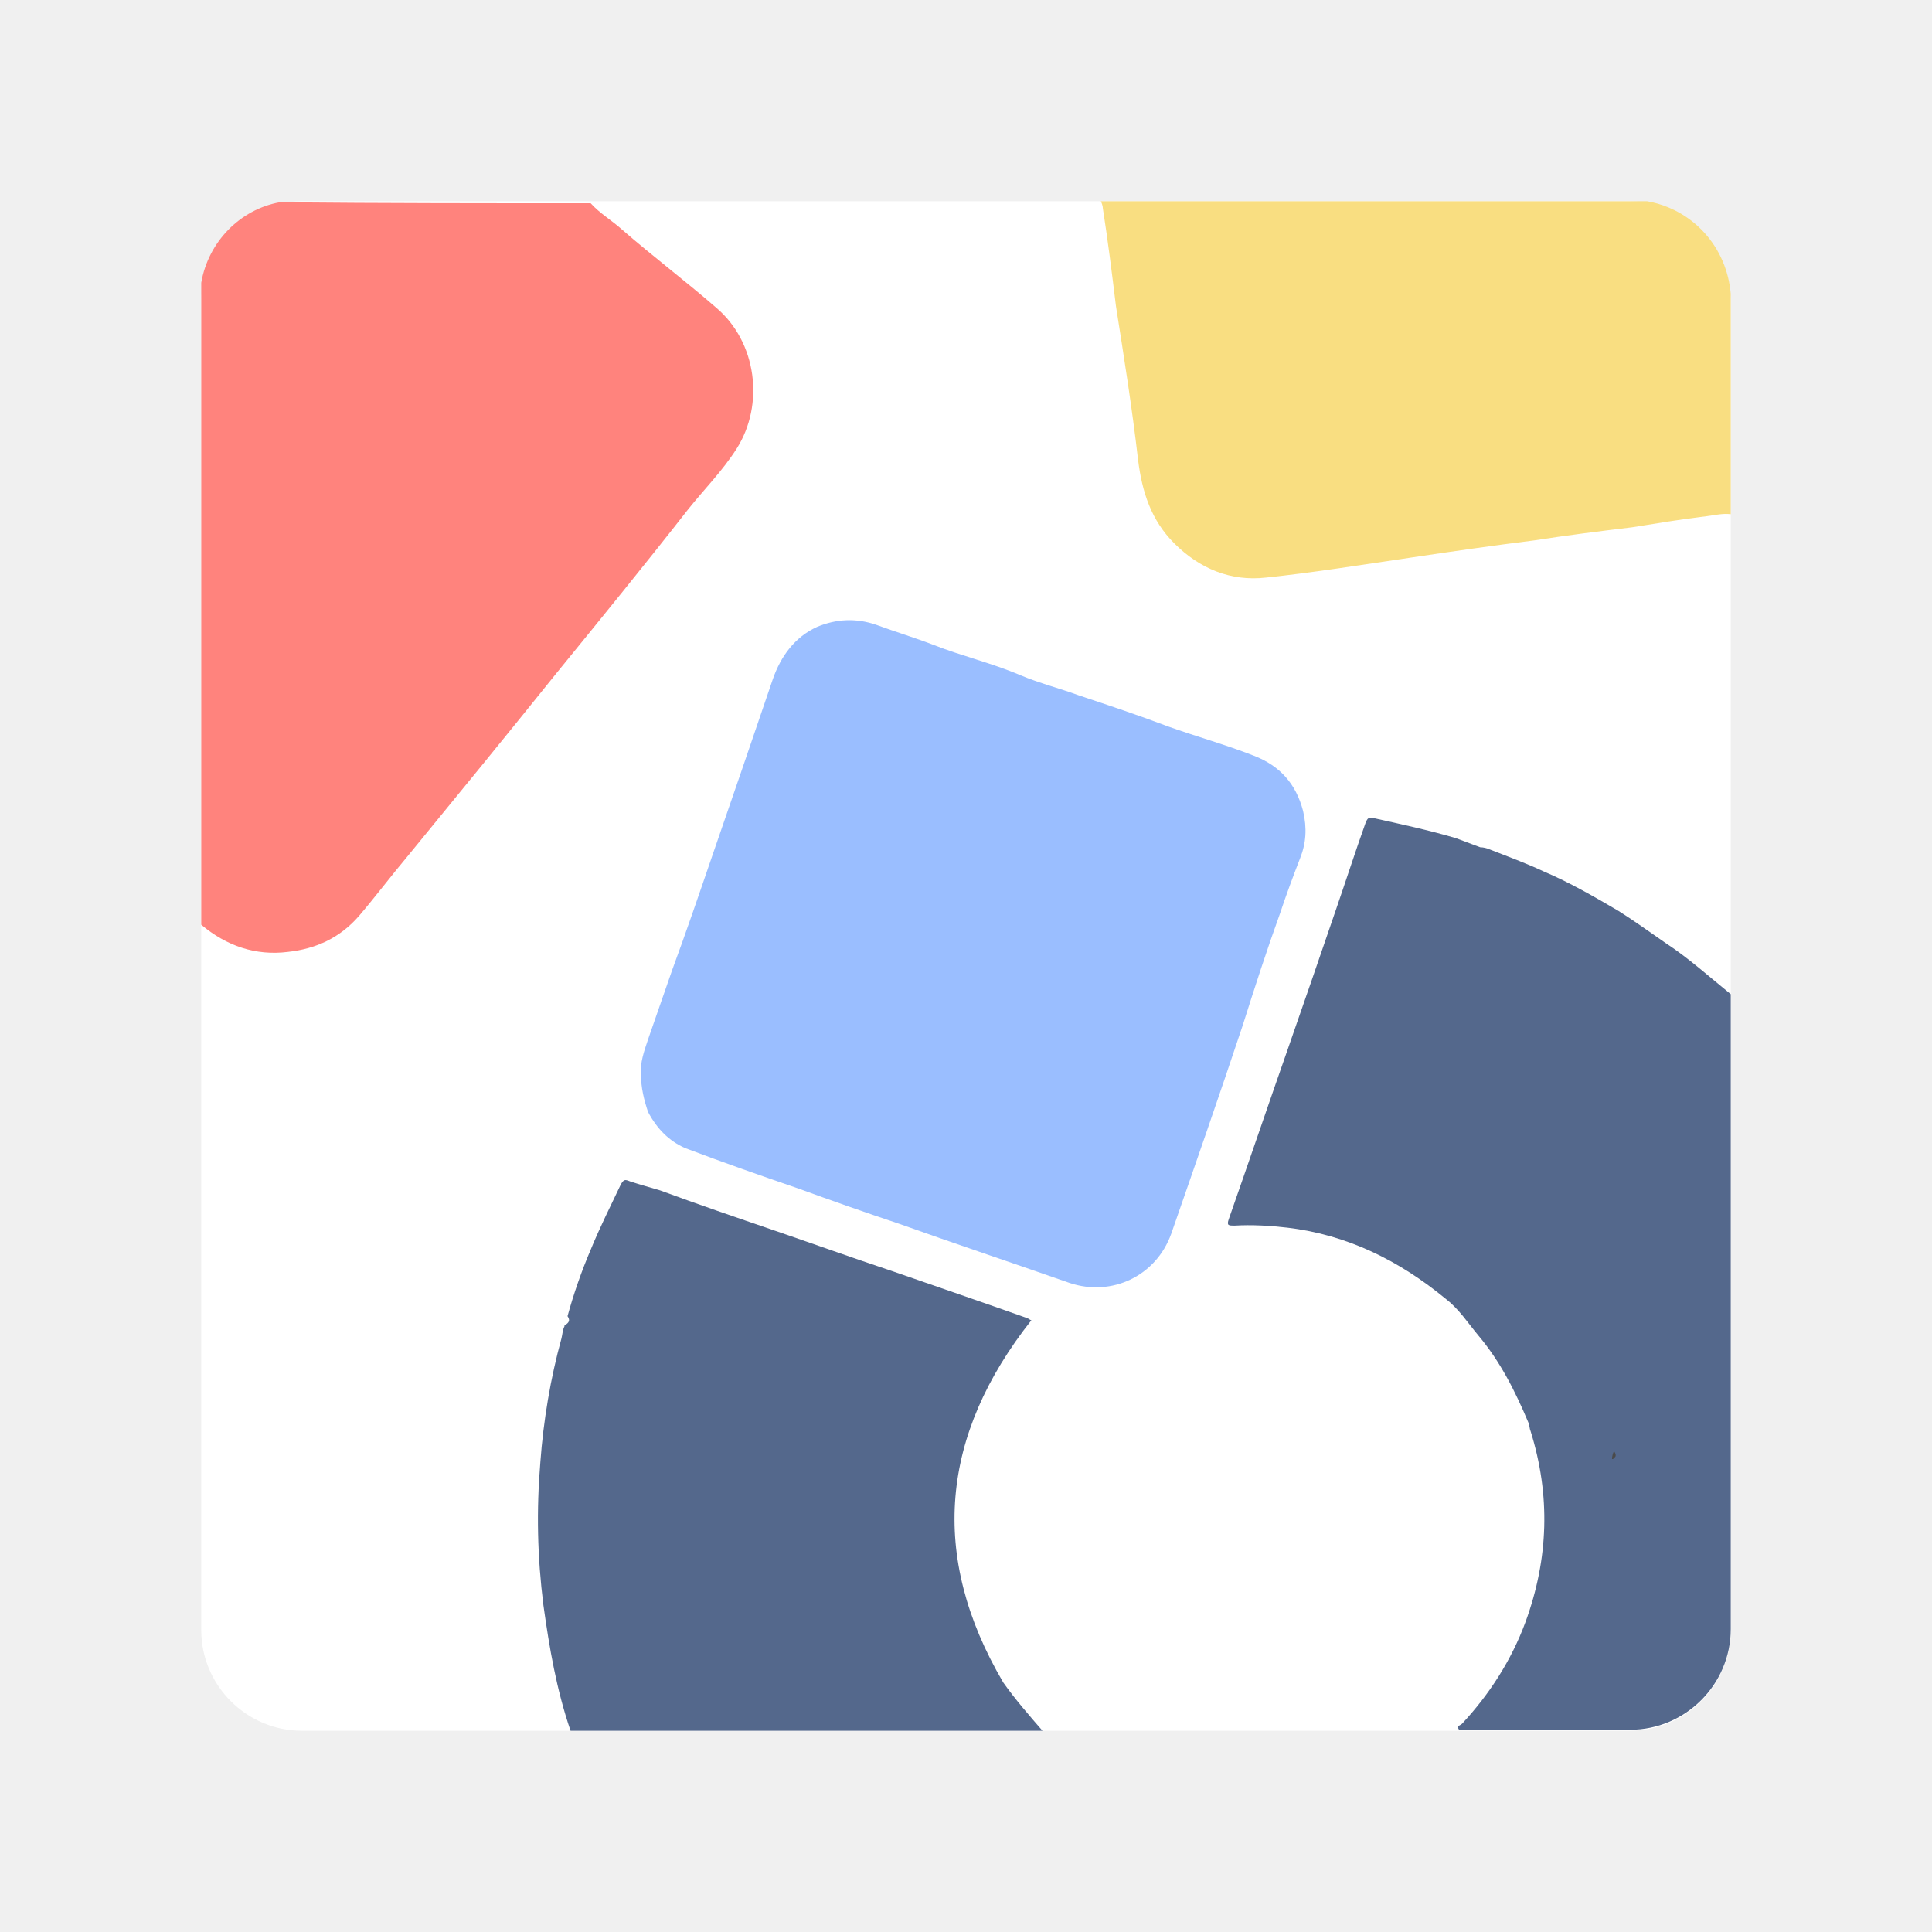
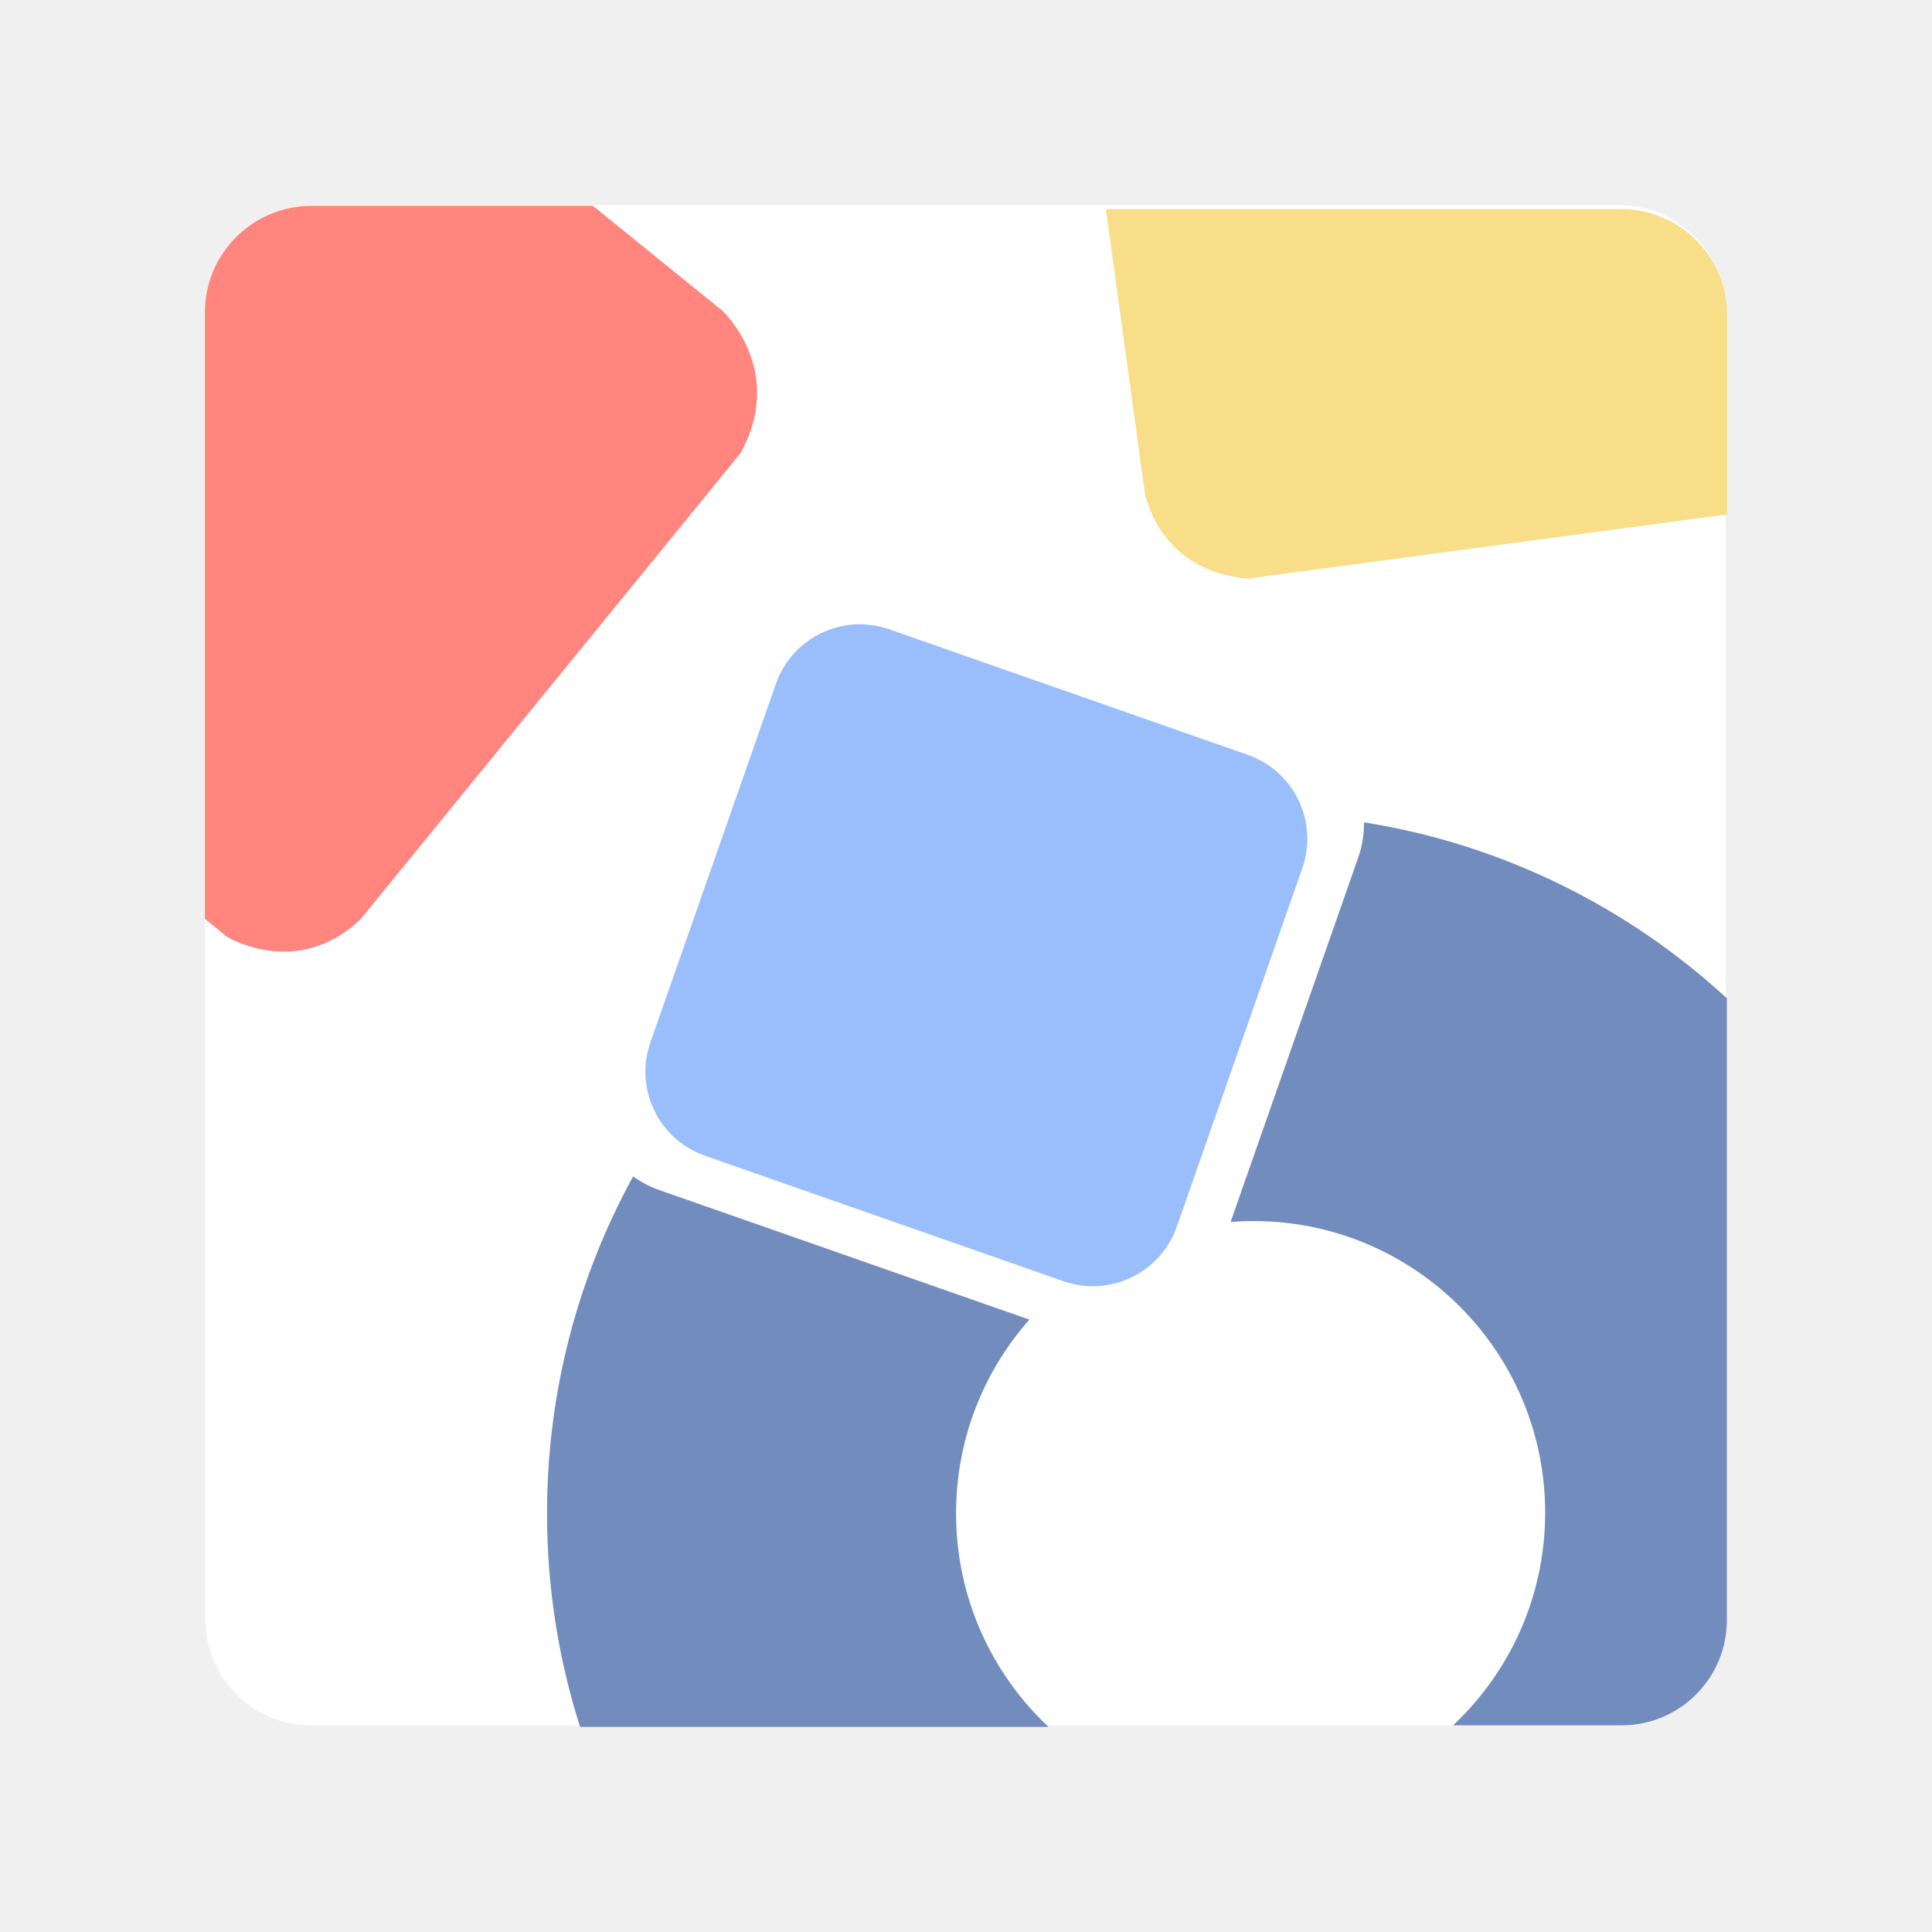
- <svg xmlns="http://www.w3.org/2000/svg" version="1.1" id="Layer_1" x="0px" y="0px" viewBox="0 0 192 192" style="enable-background:new 0 0 192 192;" xml:space="preserve">
-   <style type="text/css">
- 	.st0{fill:#FFFFFF;}
- 	.st1{fill:#FF837D;}
- 	.st2{fill:#F9DE81;}
- 	.st3{fill:#9ABEFF;}
- 	.st4{fill:#54688C;}
- 	.st5{fill:#4A4A4A;}
- </style>
-   <path class="st0" d="M30,20h132c5.5,0,10,4.5,10,10v132c0,5.5-4.5,10-10,10H30c-5.5,0-10-4.5-10-10V30C20,24.5,24.5,20,30,20z" />
-   <path class="st1" d="M20,28.1c0,21.3,0,42.5,0,63.8c2.5,2.1,5.4,3.1,8.6,2.7c2.8-0.3,5.2-1.4,7.1-3.6c1.7-2,3.2-4,4.8-5.9  c5-6.1,9.9-12.1,14.8-18.2c4.4-5.4,8.8-10.8,13.1-16.3c1.6-2,3.4-3.8,4.8-6c2.8-4.4,2-10.6-2-14c-3.1-2.7-6.3-5.1-9.4-7.8  c-1-0.9-2.2-1.6-3.1-2.6c-10.3,0-20.6,0-30.9-0.1C23.9,20.8,20.7,24,20,28.1z" />
-   <path class="st2" d="M163.7,20c-18.1,0-36.2,0-54.3,0c0.1,0.2,0.2,0.5,0.2,0.7c0.5,3.2,0.9,6.4,1.3,9.7c0.8,5.1,1.6,10.1,2.2,15.3  c0.4,3.2,1.3,6,3.6,8.3c2.5,2.5,5.6,3.8,9.1,3.4c4.8-0.5,9.7-1.3,14.5-2c4-0.6,8.2-1.2,12.2-1.7c3.2-0.5,6.4-0.9,9.7-1.3  c2.5-0.4,4.9-0.8,7.4-1.1c0.8-0.1,1.6-0.3,2.4-0.2c0-7.3,0-14.6,0-21.9C171.6,24.5,168.2,20.8,163.7,20z" />
-   <path class="st3" d="M127.2,90.8c0.6-1.8,1.3-3.7,2-5.5c0.6-1.5,0.7-3,0.3-4.7c-0.7-2.7-2.3-4.5-4.9-5.5c-2.8-1.1-5.7-1.9-8.5-2.9  c-2.9-1.1-5.9-2.1-8.9-3.1c-1.9-0.7-3.9-1.2-5.8-2c-2.8-1.2-5.8-1.9-8.6-3c-1.8-0.7-3.8-1.3-5.7-2c-2-0.7-4-0.6-5.9,0.2  c-2.2,1-3.6,2.9-4.4,5.2c-2,5.9-4,11.7-6,17.5c-1.3,3.8-2.6,7.6-4,11.4c-0.8,2.3-1.6,4.6-2.4,6.9c-0.4,1.2-0.8,2.3-0.7,3.5  c0,1.3,0.3,2.5,0.7,3.7c0.9,1.7,2.1,2.9,3.7,3.6c3.7,1.4,7.4,2.7,11.2,4c3.3,1.2,6.7,2.4,10,3.5c5.6,2,11.3,3.9,17,5.9  c4.2,1.4,8.6-0.7,10.1-4.9c2.4-6.9,4.8-13.8,7.1-20.7C124.7,98.1,125.9,94.4,127.2,90.8z" />
-   <path class="st4" d="M160.8,90.5c-2.4-1.4-4.8-2.8-7.4-3.9c-1.7-0.8-3.6-1.5-5.4-2.2c-0.2-0.1-0.6-0.2-0.9-0.2  c-0.8-0.3-1.6-0.6-2.4-0.9c-2.7-0.8-5.5-1.4-8.2-2c-0.5-0.1-0.6,0-0.8,0.5c-1,2.8-1.9,5.6-2.9,8.5c-1.6,4.7-3.2,9.3-4.8,13.9  c-2,5.7-3.9,11.3-5.9,17c-0.2,0.6,0,0.6,0.6,0.6c1.7-0.1,3.5,0,5.2,0.2c6,0.7,11.2,3.3,15.8,7.1c1.3,1,2.2,2.4,3.2,3.6  c2.2,2.6,3.7,5.6,5,8.7c0.1,0.2,0.1,0.6,0.2,0.8c2,6.4,1.8,12.7-0.5,19c-1.4,3.8-3.6,7.2-6.3,10.1c-0.2,0.2-0.6,0.2-0.3,0.6h17  c5.5,0,10-4.5,10-10V98.8c-2.1-1.7-4.2-3.6-6.5-5.1C163.9,92.6,162.4,91.5,160.8,90.5z" />
-   <path class="st4" d="M102.5,131.2c-0.1,0-0.2-0.1-0.4-0.2c-4.5-1.6-8.9-3.1-13.5-4.7c-3.9-1.3-7.8-2.7-11.6-4  c-3.8-1.3-7.6-2.6-11.4-4c-1-0.3-2.1-0.6-3-0.9c-0.5-0.2-0.6-0.2-0.9,0.3c-1,2.1-2.1,4.3-3,6.5c-0.9,2.1-1.7,4.4-2.3,6.6  c0.2,0.3,0.2,0.5,0,0.7c-0.1,0.1-0.1,0.1-0.3,0.2c0,0,0,0.1,0,0.1c-0.2,0.4-0.2,0.8-0.3,1.2c-1.1,4-1.8,8.2-2.1,12.3  c-0.4,4.8-0.3,9.4,0.3,14.2c0.6,4.3,1.3,8.4,2.7,12.5h46.9c-1.3-1.5-2.7-3.1-3.9-4.8C92.3,154.6,93.5,142.6,102.5,131.2z" />
-   <path class="st5" d="M160.5,144.8c0.1-0.1,0.1-0.3-0.1-0.6c-0.1,0.2-0.2,0.5-0.2,0.8c0,0,0,0,0.1,0c0,0,0,0,0,0  C160.4,144.9,160.5,144.8,160.5,144.8z" />
+ <svg xmlns="http://www.w3.org/2000/svg" width="192" height="192" version="1.1" viewBox="0 0 192 192">
+   <g transform="translate(.06258 -.6188)">
+     <path d="m171.43 161.51c0 5.849-4.74 10.589-10.588 10.589h-129.92c-5.848 0-10.589-4.742-10.589-10.589v-129.92c0-5.847 4.741-10.588 10.589-10.588h129.92c5.848 0 10.588 4.741 10.588 10.589z" fill="#fff" />
+     <path d="m116.89 122.52c-1.613 4.608-6.659 7.039-11.269 5.425l-35.621-12.47c-4.611-1.613-7.039-6.66-5.425-11.269l12.47-35.621c1.614-4.61 6.66-7.039 11.27-5.425l35.619 12.469c4.61 1.614 7.04 6.66 5.425 11.271z" fill="#9abefc" />
+     <path d="m161.06 21.403h-51.22l3.886 28.342c2.247 8.4 10.33 8.359 10.33 8.359l47.517-6.358v-19.83c9.9e-4 -5.806-4.709-10.513-10.513-10.513z" fill="#f9de89" stroke-width=".993" />
+     <path d="m71.751 31.516-12.896-10.446h-27.963c-5.847 0-10.589 4.742-10.589 10.589v60.277l2.212 1.79s6.928 4.276 13.268-1.769l37.739-46.291c4.569-8.254-1.771-14.15-1.771-14.15z" fill="#ff857e" />
+     <g fill="#728cbd">
+       <path d="m94.949 151.02c0-7.387 2.752-14.127 7.288-19.259l-36.77-12.871c-0.955-0.335-1.828-0.797-2.611-1.36-5.452 9.939-8.556 21.352-8.556 33.491 0 7.396 1.153 14.527 3.287 21.217h46.55c-5.654-5.31-9.188-12.851-9.188-21.218z" stroke-width=".992" />
+       <path d="m135.49 82.342c0.016 1.161-0.17 2.347-0.576 3.506l-12.679 36.209c0.753-0.059 1.512-0.091 2.278-0.091 16.005 0 28.981 12.977 28.981 28.982 0 8.335-3.519 15.846-9.152 21.134h16.746c5.777 0 10.463-4.684 10.463-10.462v-61.792c-9.831-9.044-22.268-15.296-36.062-17.486z" stroke-width=".988" />
+     </g>
+   </g>
</svg>
